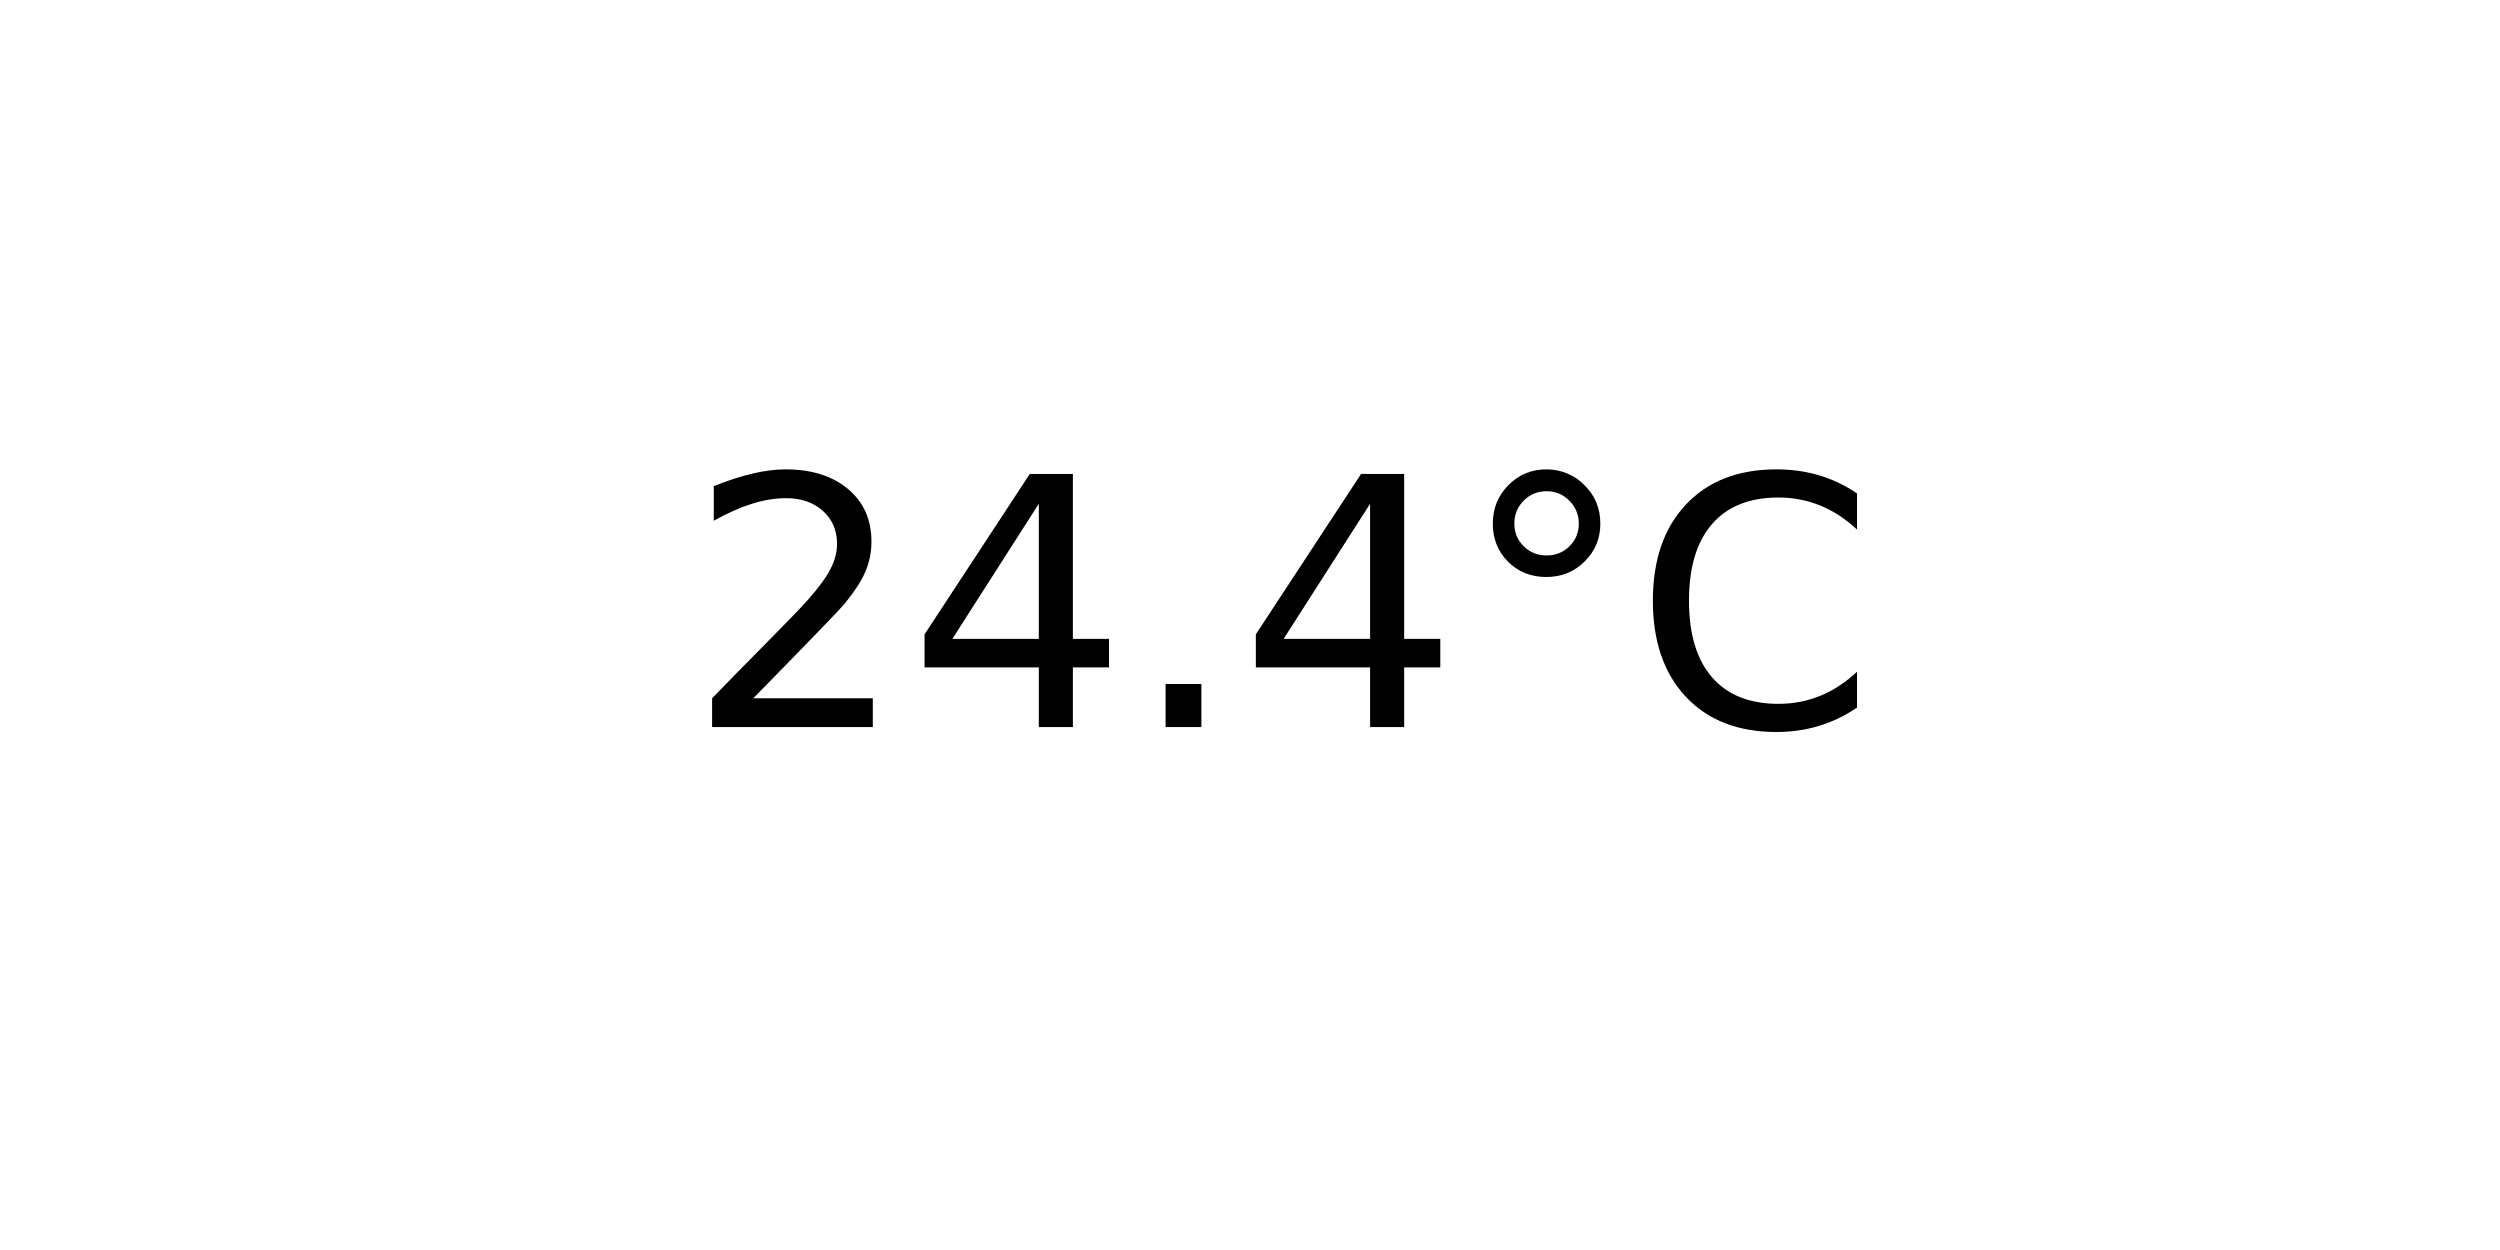
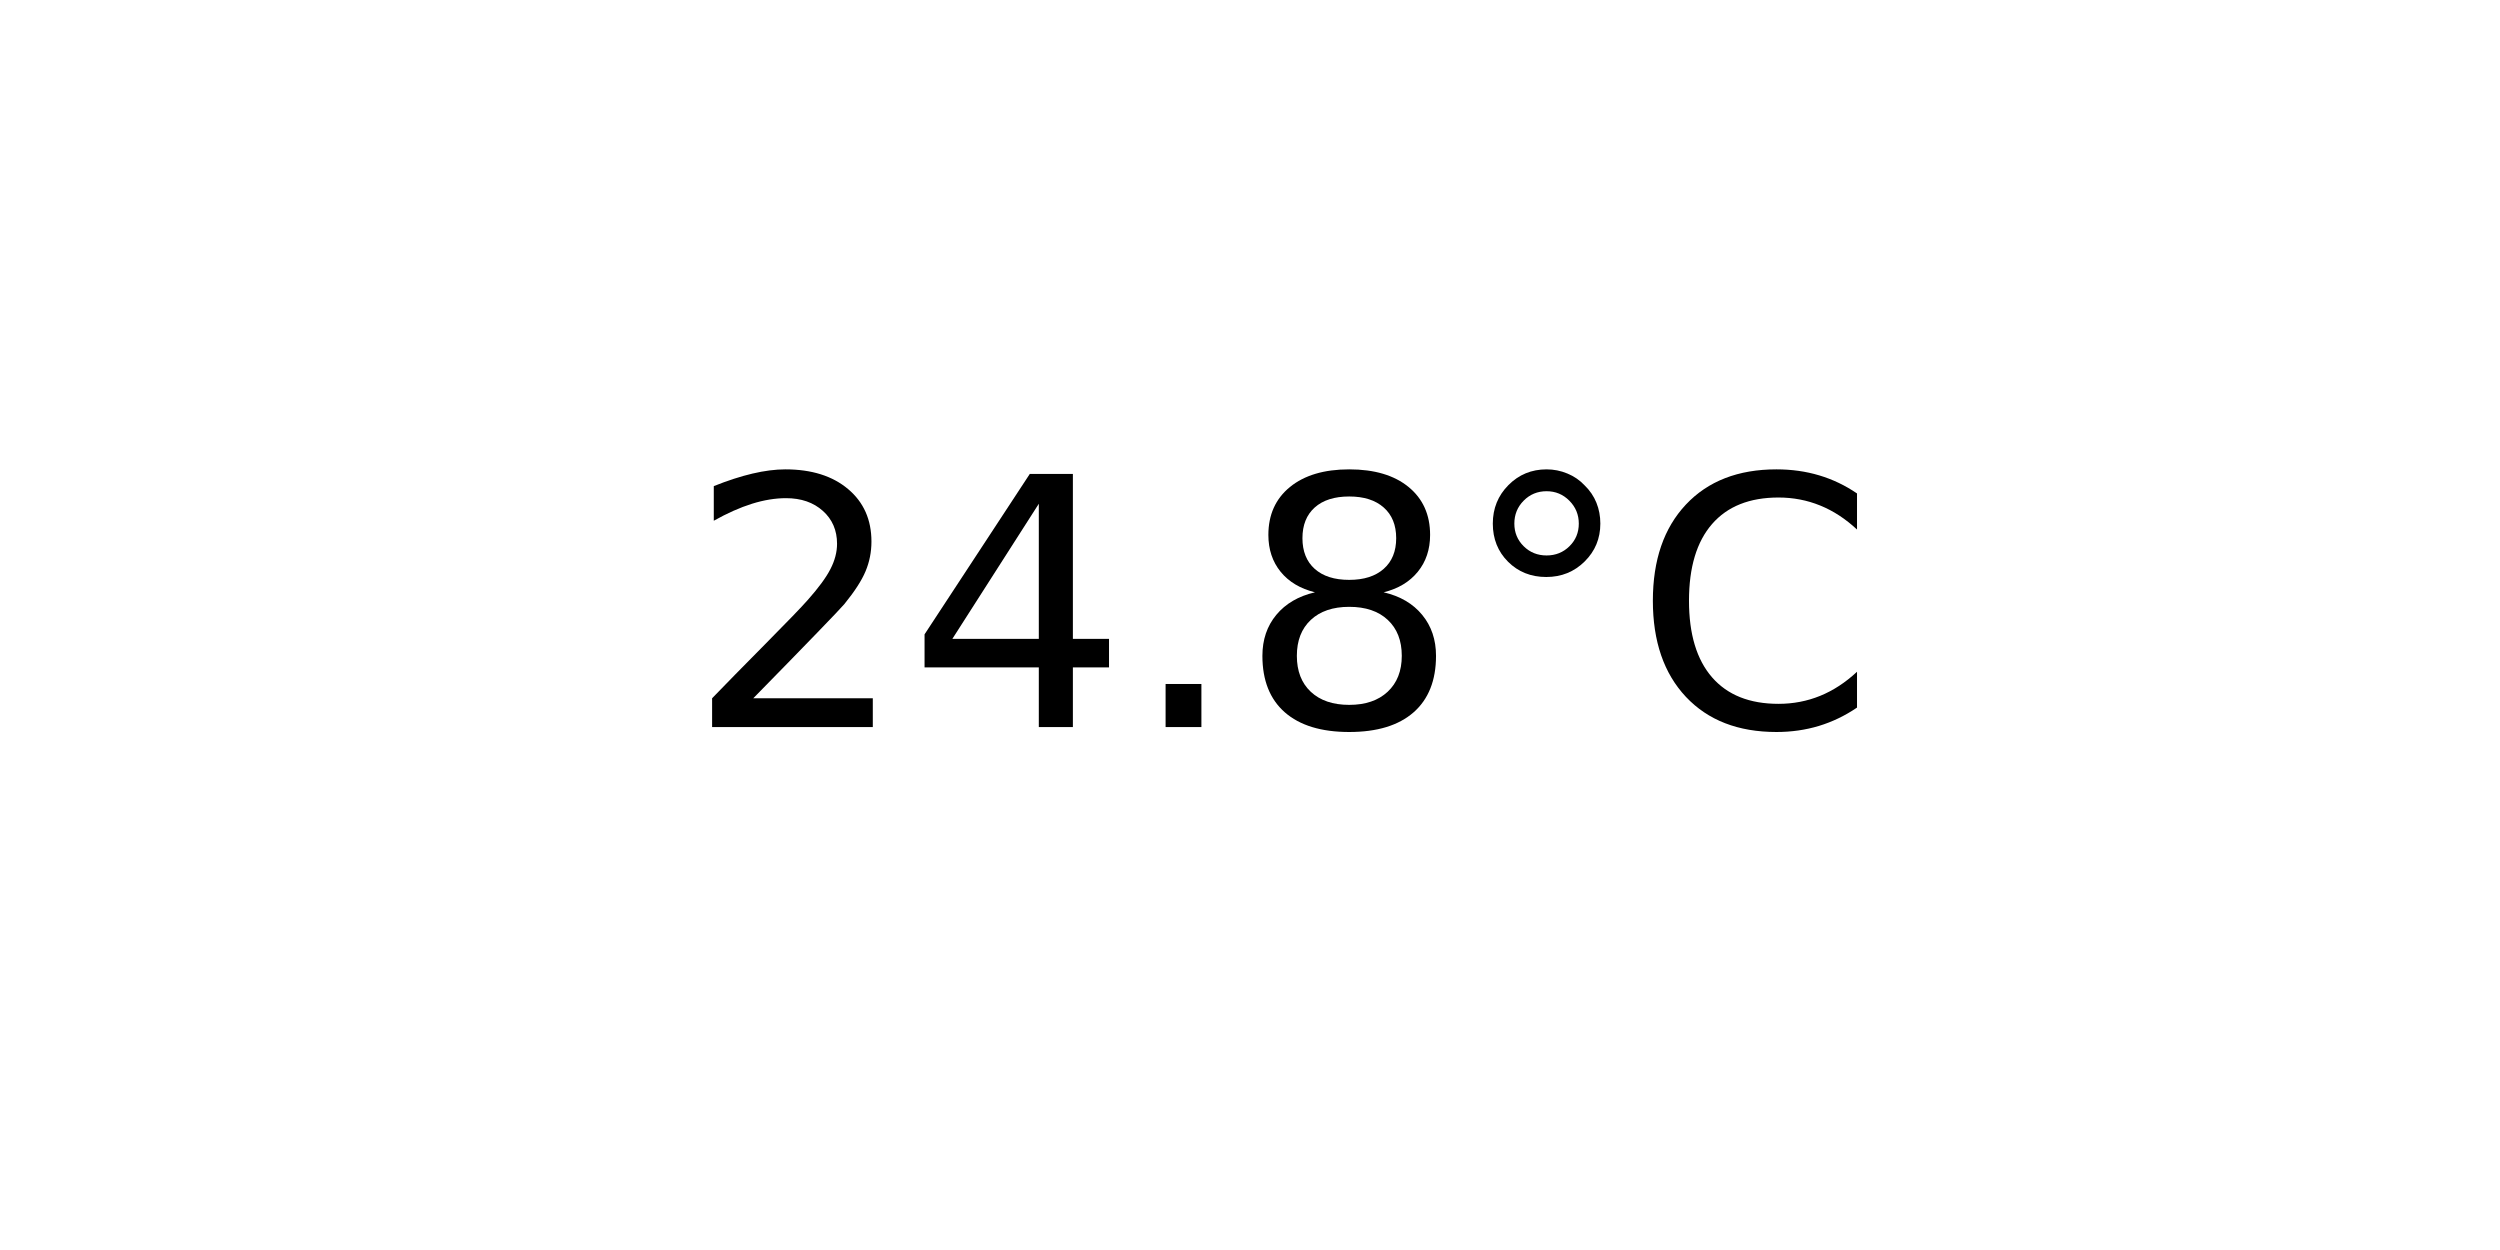
<svg xmlns="http://www.w3.org/2000/svg" xmlns:xlink="http://www.w3.org/1999/xlink" width="72pt" height="36pt" viewBox="0 0 72 36" version="1.1">
  <defs>
    <style type="text/css">*{stroke-linejoin: round; stroke-linecap: butt}</style>
  </defs>
  <g id="figure_1">
    <g id="axes_1">
      <g id="text_1">
        <g transform="translate(19.77578 20.93937) scale(0.1 -0.1)">
          <defs>
            <path id="DejaVuSans-32" d="M 1228 531  L 3431 531  L 3431 0  L 469 0  L 469 531  Q 828 903 1448 1529  Q 2069 2156 2228 2338  Q 2531 2678 2651 2914  Q 2772 3150 2772 3378  Q 2772 3750 2511 3984  Q 2250 4219 1831 4219  Q 1534 4219 1204 4116  Q 875 4013 500 3803  L 500 4441  Q 881 4594 1212 4672  Q 1544 4750 1819 4750  Q 2544 4750 2975 4387  Q 3406 4025 3406 3419  Q 3406 3131 3298 2873  Q 3191 2616 2906 2266  Q 2828 2175 2409 1742  Q 1991 1309 1228 531  z " transform="scale(0.015625)" />
            <path id="DejaVuSans-34" d="M 2419 4116  L 825 1625  L 2419 1625  L 2419 4116  z M 2253 4666  L 3047 4666  L 3047 1625  L 3713 1625  L 3713 1100  L 3047 1100  L 3047 0  L 2419 0  L 2419 1100  L 313 1100  L 313 1709  L 2253 4666  z " transform="scale(0.015625)" />
            <path id="DejaVuSans-2e" d="M 684 794  L 1344 794  L 1344 0  L 684 0  L 684 794  z " transform="scale(0.015625)" />
+             <path id="DejaVuSans-38" d="M 2034 2216  Q 1584 2216 1326 1975  Q 1069 1734 1069 1313  Q 1069 891 1326 650  Q 1584 409 2034 409  Q 2484 409 2743 651  Q 3003 894 3003 1313  Q 3003 1734 2745 1975  Q 2488 2216 2034 2216  z M 1403 2484  Q 997 2584 770 2862  Q 544 3141 544 3541  Q 544 4100 942 4425  Q 1341 4750 2034 4750  Q 2731 4750 3128 4425  Q 3525 4100 3525 3541  Q 3525 3141 3298 2862  Q 3072 2584 2669 2484  Q 3125 2378 3379 2068  Q 3634 1759 3634 1313  Q 3634 634 3220 271  Q 2806 -91 2034 -91  Q 1263 -91 848 271  Q 434 634 434 1313  Q 434 1759 690 2068  Q 947 2378 1403 2484  z M 1172 3481  Q 1172 3119 1398 2916  Q 1625 2713 2034 2713  Q 2441 2713 2670 2916  Q 2900 3119 2900 3481  Q 2900 3844 2670 4047  Q 2441 4250 2034 4250  Q 1625 4250 1398 4047  Q 1172 3844 1172 3481  z " transform="scale(0.015625)" />
            <path id="DejaVuSans-b0" d="M 1600 4347  Q 1350 4347 1178 4173  Q 1006 4000 1006 3750  Q 1006 3503 1178 3333  Q 1350 3163 1600 3163  Q 1850 3163 2022 3333  Q 2194 3503 2194 3750  Q 2194 3997 2020 4172  Q 1847 4347 1600 4347  z M 1600 4750  Q 1800 4750 1984 4673  Q 2169 4597 2303 4453  Q 2447 4313 2519 4134  Q 2591 3956 2591 3750  Q 2591 3338 2302 3052  Q 2013 2766 1594 2766  Q 1172 2766 890 3047  Q 609 3328 609 3750  Q 609 4169 896 4459  Q 1184 4750 1600 4750  z " transform="scale(0.015625)" />
            <path id="DejaVuSans-43" d="M 4122 4306  L 4122 3641  Q 3803 3938 3442 4084  Q 3081 4231 2675 4231  Q 1875 4231 1450 3742  Q 1025 3253 1025 2328  Q 1025 1406 1450 917  Q 1875 428 2675 428  Q 3081 428 3442 575  Q 3803 722 4122 1019  L 4122 359  Q 3791 134 3420 21  Q 3050 -91 2638 -91  Q 1578 -91 968 557  Q 359 1206 359 2328  Q 359 3453 968 4101  Q 1578 4750 2638 4750  Q 3056 4750 3426 4639  Q 3797 4528 4122 4306  z " transform="scale(0.015625)" />
          </defs>
          <use xlink:href="#DejaVuSans-32" />
          <use xlink:href="#DejaVuSans-34" x="63.623" />
          <use xlink:href="#DejaVuSans-2e" x="127.246" />
-           <use xlink:href="#DejaVuSans-34" x="159.033" />
+           <use xlink:href="#DejaVuSans-38" x="159.033" />
          <use xlink:href="#DejaVuSans-b0" x="222.656" />
          <use xlink:href="#DejaVuSans-43" x="272.656" />
        </g>
      </g>
    </g>
  </g>
</svg>
